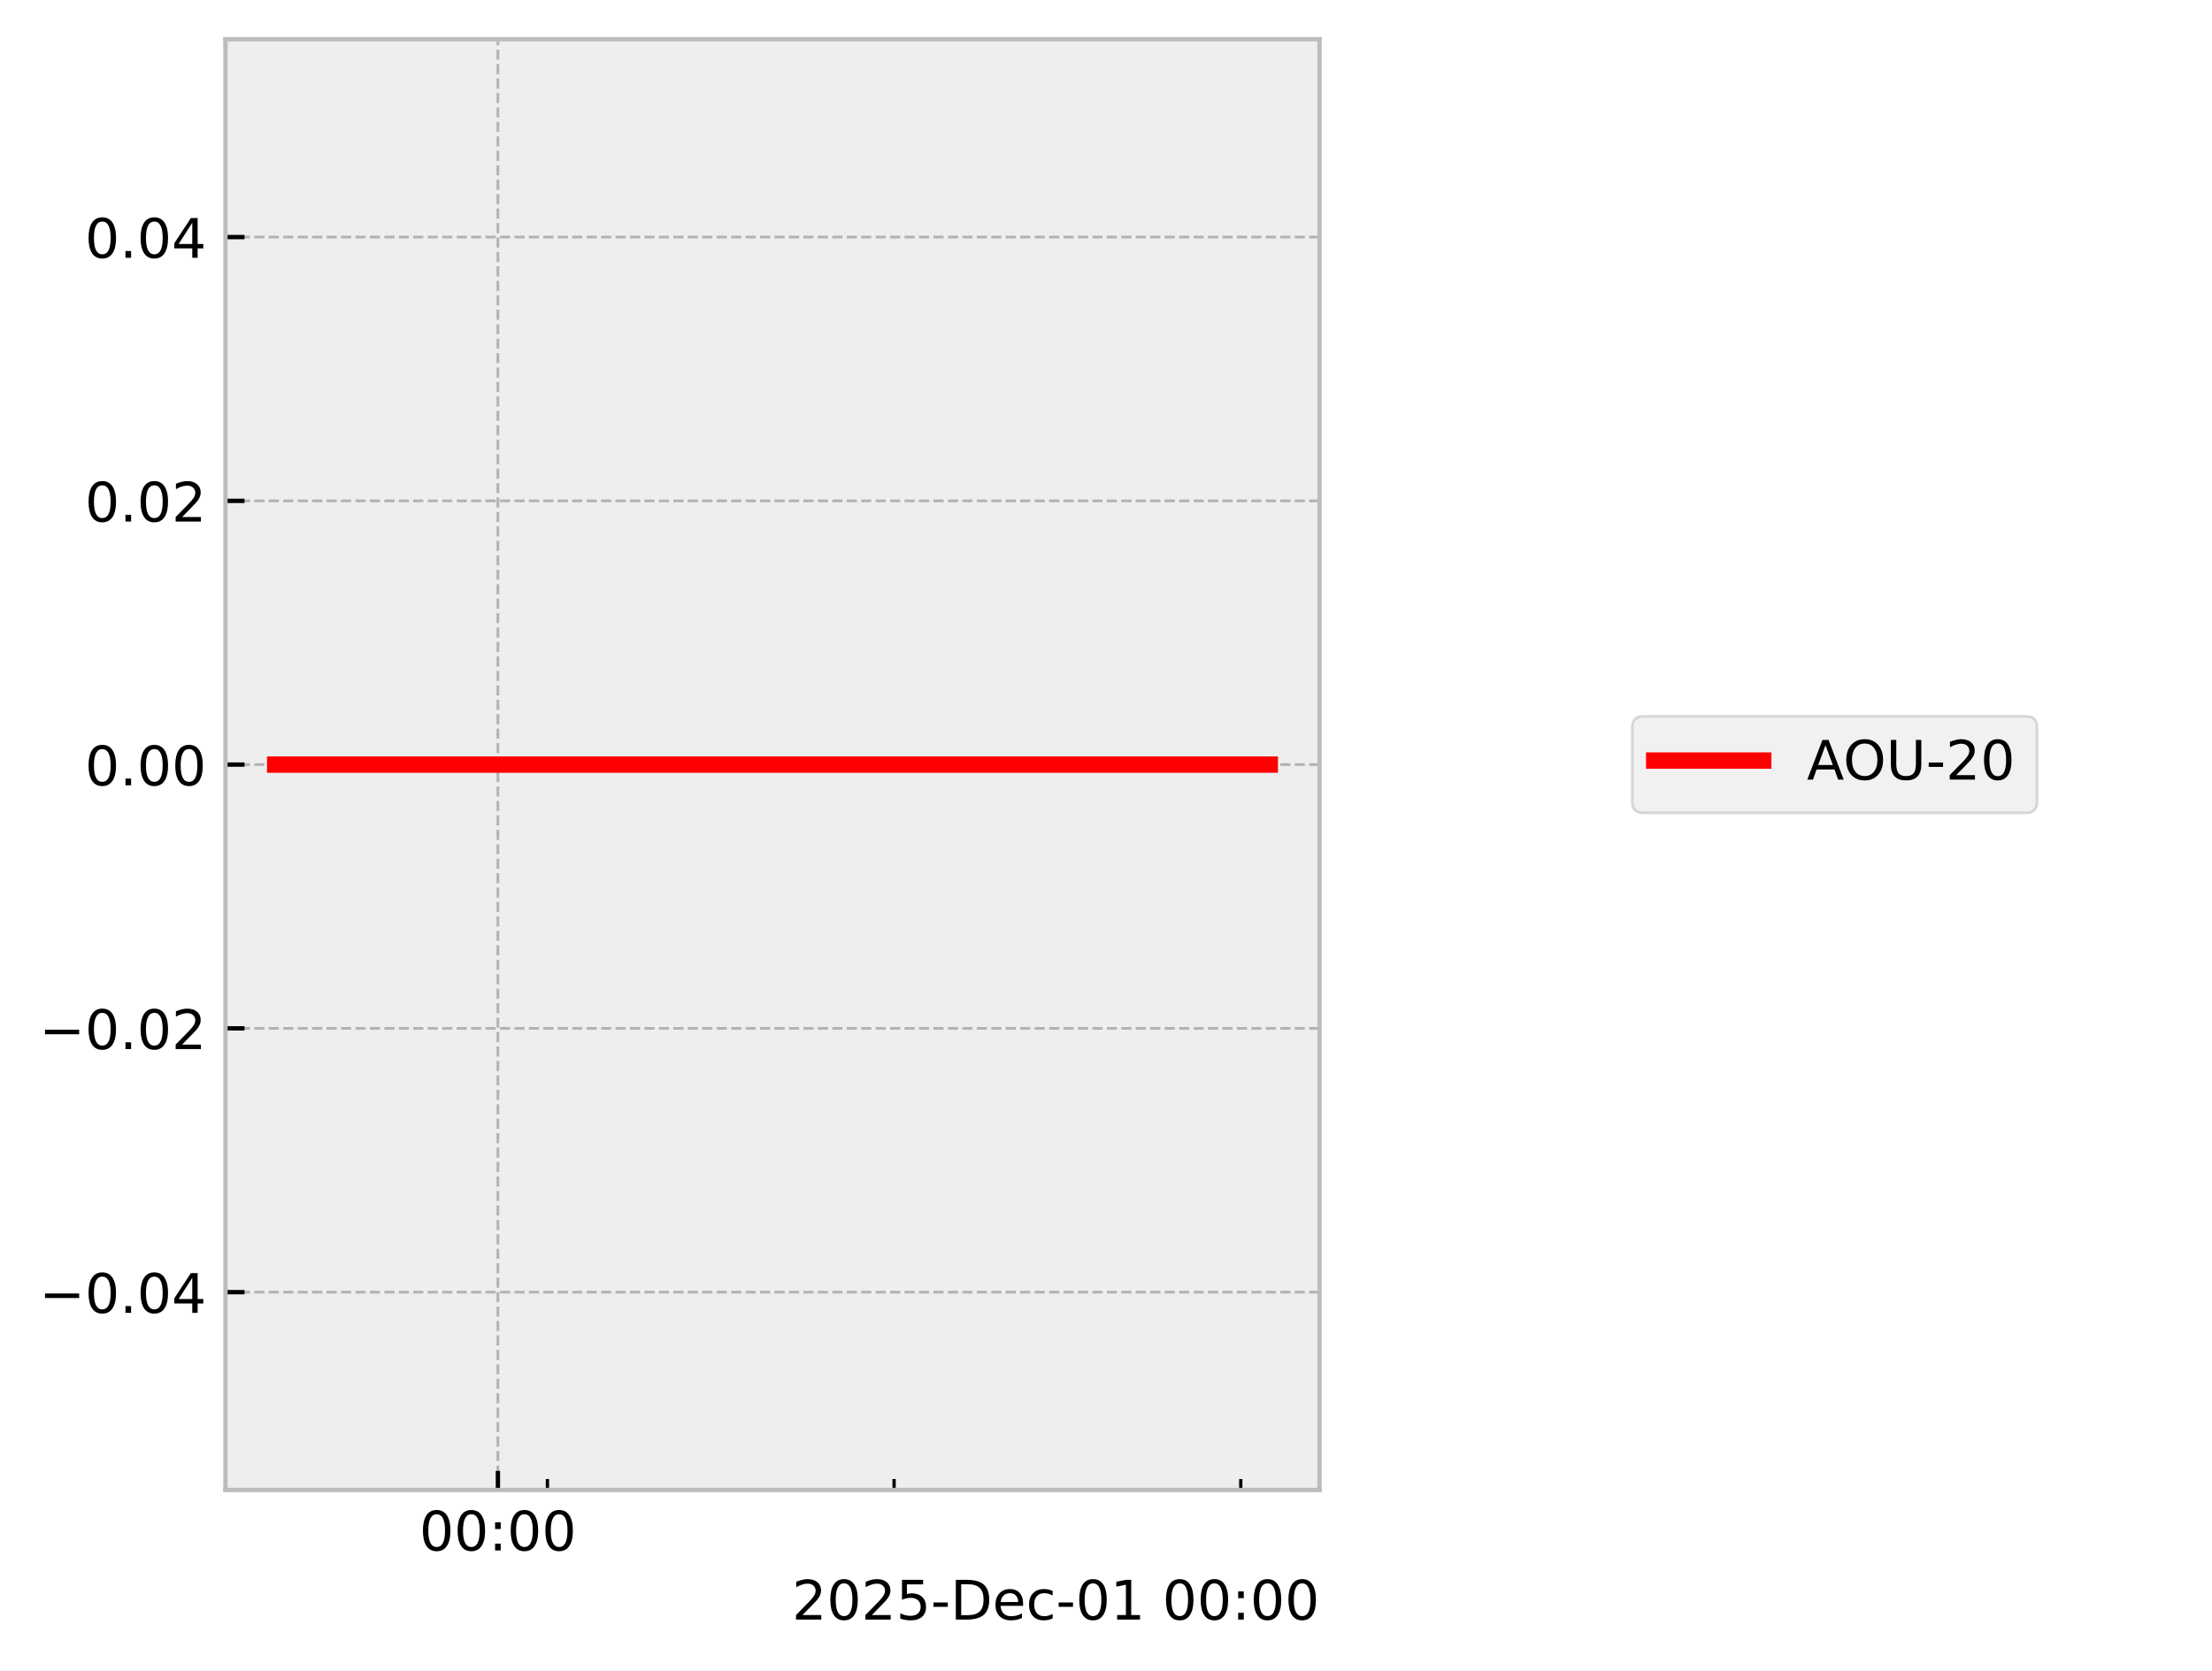
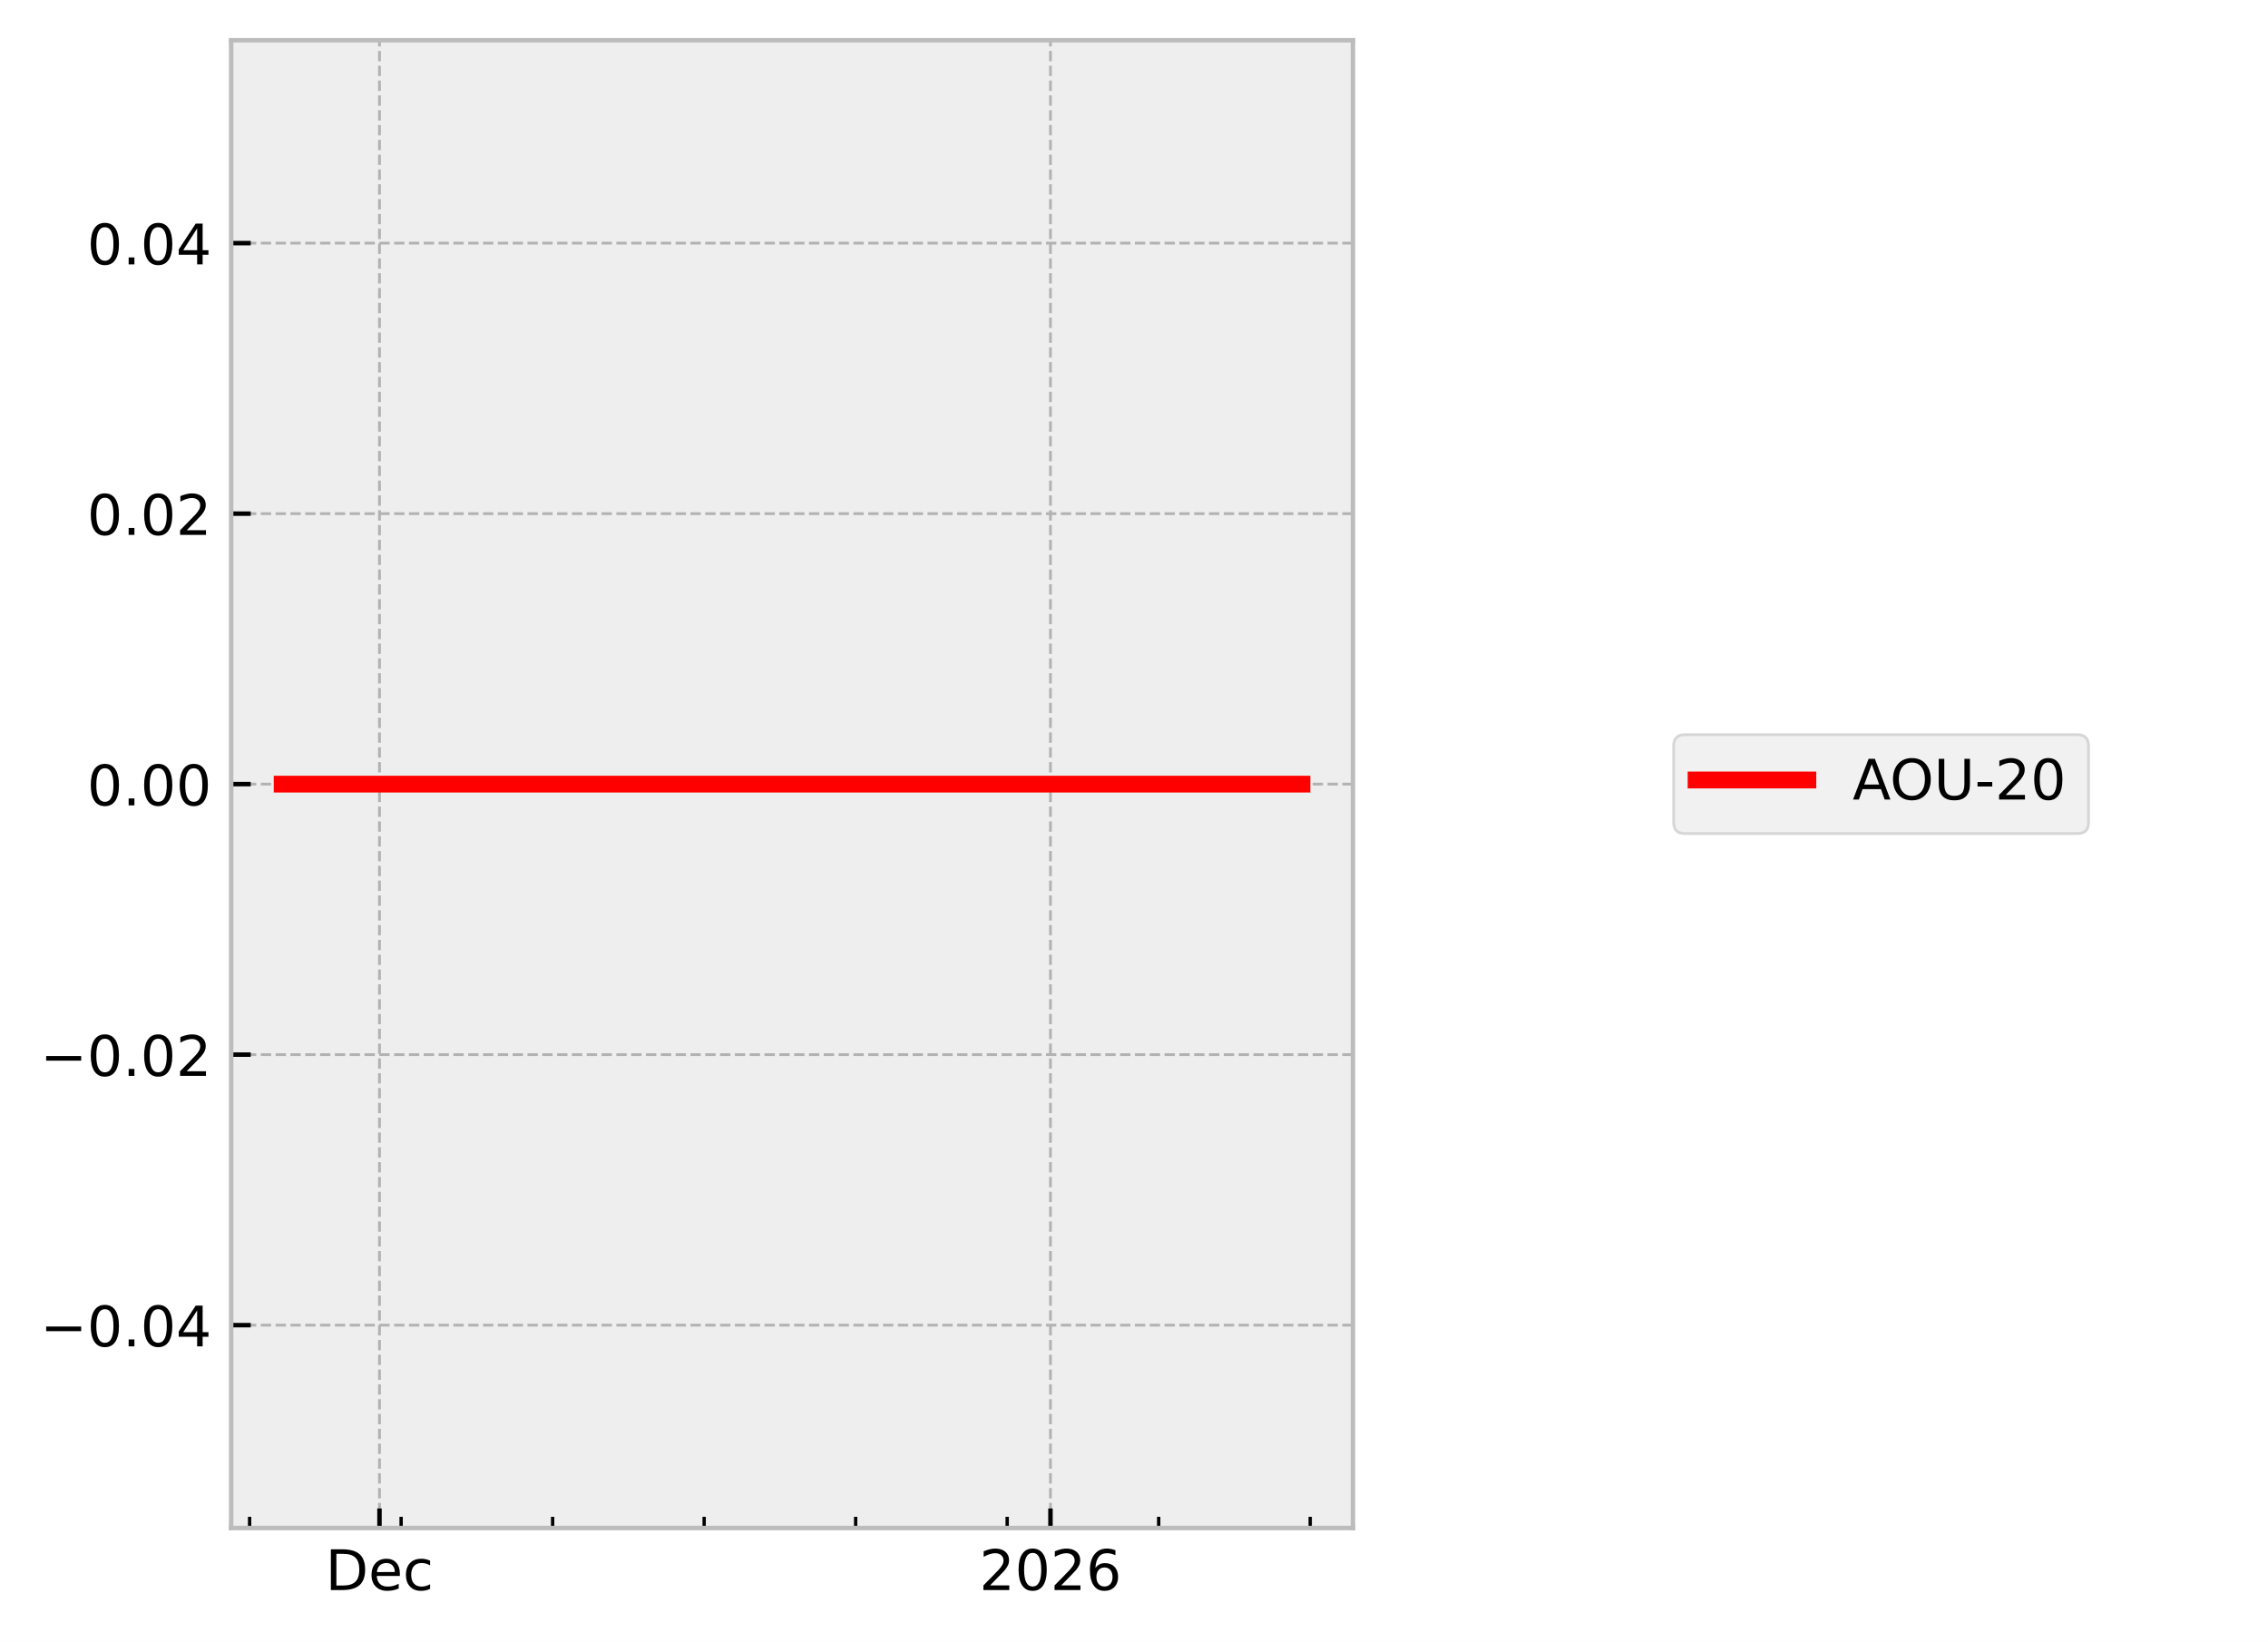
- <svg xmlns="http://www.w3.org/2000/svg" xmlns:xlink="http://www.w3.org/1999/xlink" width="405.665pt" height="306.368pt" viewBox="0 0 405.665 306.368" version="1.1">
+ <svg xmlns="http://www.w3.org/2000/svg" xmlns:xlink="http://www.w3.org/1999/xlink" width="405.665pt" height="293.69pt" viewBox="0 0 405.665 293.69" version="1.1">
  <defs>
    <style type="text/css">*{stroke-linejoin: round; stroke-linecap: butt}</style>
  </defs>
  <g id="figure_1">
    <g id="patch_1">
-       <path d="M 0 306.368  L 405.665 306.368  L 405.665 0  L 0 0  z " style="fill: #ffffff" />
+       <path d="M 0 293.69  L 405.665 293.69  L 405.665 0  L 0 0  z " style="fill: #ffffff" />
    </g>
    <g id="axes_1">
      <g id="patch_2">
        <path d="M 41.345 273.312  L 241.991 273.312  L 241.991 7.2  L 41.345 7.2  z " style="fill: #eeeeee" />
      </g>
      <g id="matplotlib.axis_1">
        <g id="xtick_1">
          <g id="line2d_1">
-             <path d="M 91.311 273.312  L 91.311 7.2  " clip-path="url(#p6ab5b053e7)" style="fill: none; stroke-dasharray: 1.85,0.8; stroke-dashoffset: 0; stroke: #b2b2b2; stroke-width: 0.5" />
+             <path d="M 67.876 273.312  L 67.876 7.2  " clip-path="url(#p4a7edbb685)" style="fill: none; stroke-dasharray: 1.85,0.8; stroke-dashoffset: 0; stroke: #b2b2b2; stroke-width: 0.5" />
          </g>
          <g id="line2d_2">
            <defs>
-               <path id="m2dccc8e5ad" d="M 0 0  L 0 -3.5  " style="stroke: #000000; stroke-width: 0.8" />
-             </defs>
-             <g>
-               <use xlink:href="#m2dccc8e5ad" x="91.311" y="273.312" style="stroke: #000000; stroke-width: 0.8" />
+               <path id="m3fa036097a" d="M 0 0  L 0 -3.5  " style="stroke: #000000; stroke-width: 0.8" />
+             </defs>
+             <g>
+               <use xlink:href="#m3fa036097a" x="67.876" y="273.312" style="stroke: #000000; stroke-width: 0.8" />
            </g>
          </g>
          <g id="text_1">
-             <g transform="translate(76.90176 284.4104) scale(0.1 -0.1)">
+             <g transform="translate(58.20015 284.4104) scale(0.1 -0.1)">
              <defs>
-                 <path id="DejaVuSans-30" d="M 2034 4250  Q 1547 4250 1301 3770  Q 1056 3291 1056 2328  Q 1056 1369 1301 889  Q 1547 409 2034 409  Q 2525 409 2770 889  Q 3016 1369 3016 2328  Q 3016 3291 2770 3770  Q 2525 4250 2034 4250  z M 2034 4750  Q 2819 4750 3233 4129  Q 3647 3509 3647 2328  Q 3647 1150 3233 529  Q 2819 -91 2034 -91  Q 1250 -91 836 529  Q 422 1150 422 2328  Q 422 3509 836 4129  Q 1250 4750 2034 4750  z " transform="scale(0.015625)" />
-                 <path id="DejaVuSans-3a" d="M 750 794  L 1409 794  L 1409 0  L 750 0  L 750 794  z M 750 3309  L 1409 3309  L 1409 2516  L 750 2516  L 750 3309  z " transform="scale(0.015625)" />
+                 <path id="DejaVuSans-44" d="M 1259 4147  L 1259 519  L 2022 519  Q 2988 519 3436 956  Q 3884 1394 3884 2338  Q 3884 3275 3436 3711  Q 2988 4147 2022 4147  L 1259 4147  z M 628 4666  L 1925 4666  Q 3281 4666 3915 4102  Q 4550 3538 4550 2338  Q 4550 1131 3912 565  Q 3275 0 1925 0  L 628 0  L 628 4666  z " transform="scale(0.015625)" />
+                 <path id="DejaVuSans-65" d="M 3597 1894  L 3597 1613  L 953 1613  Q 991 1019 1311 708  Q 1631 397 2203 397  Q 2534 397 2845 478  Q 3156 559 3463 722  L 3463 178  Q 3153 47 2828 -22  Q 2503 -91 2169 -91  Q 1331 -91 842 396  Q 353 884 353 1716  Q 353 2575 817 3079  Q 1281 3584 2069 3584  Q 2775 3584 3186 3129  Q 3597 2675 3597 1894  z M 3022 2063  Q 3016 2534 2758 2815  Q 2500 3097 2075 3097  Q 1594 3097 1305 2825  Q 1016 2553 972 2059  L 3022 2063  z " transform="scale(0.015625)" />
+                 <path id="DejaVuSans-63" d="M 3122 3366  L 3122 2828  Q 2878 2963 2633 3030  Q 2388 3097 2138 3097  Q 1578 3097 1268 2742  Q 959 2388 959 1747  Q 959 1106 1268 751  Q 1578 397 2138 397  Q 2388 397 2633 464  Q 2878 531 3122 666  L 3122 134  Q 2881 22 2623 -34  Q 2366 -91 2075 -91  Q 1284 -91 818 406  Q 353 903 353 1747  Q 353 2603 823 3093  Q 1294 3584 2113 3584  Q 2378 3584 2631 3529  Q 2884 3475 3122 3366  z " transform="scale(0.015625)" />
              </defs>
-               <use xlink:href="#DejaVuSans-30" />
-               <use xlink:href="#DejaVuSans-30" transform="translate(63.62305 0)" />
-               <use xlink:href="#DejaVuSans-3a" transform="translate(127.2461 0)" />
-               <use xlink:href="#DejaVuSans-30" transform="translate(160.9375 0)" />
-               <use xlink:href="#DejaVuSans-30" transform="translate(224.5605 0)" />
+               <use xlink:href="#DejaVuSans-44" />
+               <use xlink:href="#DejaVuSans-65" transform="translate(77.00195 0)" />
+               <use xlink:href="#DejaVuSans-63" transform="translate(138.5254 0)" />
            </g>
          </g>
        </g>
        <g id="xtick_2">
          <g id="line2d_3">
-             <defs>
-               <path id="mb8901f65f8" d="M 0 0  L 0 -2  " style="stroke: #000000; stroke-width: 0.6" />
-             </defs>
-             <g>
-               <use xlink:href="#mb8901f65f8" x="100.394" y="273.312" style="stroke: #000000; stroke-width: 0.6" />
+             <path d="M 187.891 273.312  L 187.891 7.2  " clip-path="url(#p4a7edbb685)" style="fill: none; stroke-dasharray: 1.85,0.8; stroke-dashoffset: 0; stroke: #b2b2b2; stroke-width: 0.5" />
+           </g>
+           <g id="line2d_4">
+             <g>
+               <use xlink:href="#m3fa036097a" x="187.891" y="273.312" style="stroke: #000000; stroke-width: 0.8" />
+             </g>
+           </g>
+           <g id="text_2">
+             <g transform="translate(175.1658 284.4104) scale(0.1 -0.1)">
+               <defs>
+                 <path id="DejaVuSans-32" d="M 1228 531  L 3431 531  L 3431 0  L 469 0  L 469 531  Q 828 903 1448 1529  Q 2069 2156 2228 2338  Q 2531 2678 2651 2914  Q 2772 3150 2772 3378  Q 2772 3750 2511 3984  Q 2250 4219 1831 4219  Q 1534 4219 1204 4116  Q 875 4013 500 3803  L 500 4441  Q 881 4594 1212 4672  Q 1544 4750 1819 4750  Q 2544 4750 2975 4387  Q 3406 4025 3406 3419  Q 3406 3131 3298 2873  Q 3191 2616 2906 2266  Q 2828 2175 2409 1742  Q 1991 1309 1228 531  z " transform="scale(0.015625)" />
+                 <path id="DejaVuSans-30" d="M 2034 4250  Q 1547 4250 1301 3770  Q 1056 3291 1056 2328  Q 1056 1369 1301 889  Q 1547 409 2034 409  Q 2525 409 2770 889  Q 3016 1369 3016 2328  Q 3016 3291 2770 3770  Q 2525 4250 2034 4250  z M 2034 4750  Q 2819 4750 3233 4129  Q 3647 3509 3647 2328  Q 3647 1150 3233 529  Q 2819 -91 2034 -91  Q 1250 -91 836 529  Q 422 1150 422 2328  Q 422 3509 836 4129  Q 1250 4750 2034 4750  z " transform="scale(0.015625)" />
+                 <path id="DejaVuSans-36" d="M 2113 2584  Q 1688 2584 1439 2293  Q 1191 2003 1191 1497  Q 1191 994 1439 701  Q 1688 409 2113 409  Q 2538 409 2786 701  Q 3034 994 3034 1497  Q 3034 2003 2786 2293  Q 2538 2584 2113 2584  z M 3366 4563  L 3366 3988  Q 3128 4100 2886 4159  Q 2644 4219 2406 4219  Q 1781 4219 1451 3797  Q 1122 3375 1075 2522  Q 1259 2794 1537 2939  Q 1816 3084 2150 3084  Q 2853 3084 3261 2657  Q 3669 2231 3669 1497  Q 3669 778 3244 343  Q 2819 -91 2113 -91  Q 1303 -91 875 529  Q 447 1150 447 2328  Q 447 3434 972 4092  Q 1497 4750 2381 4750  Q 2619 4750 2861 4703  Q 3103 4656 3366 4563  z " transform="scale(0.015625)" />
+               </defs>
+               <use xlink:href="#DejaVuSans-32" />
+               <use xlink:href="#DejaVuSans-30" transform="translate(63.62305 0)" />
+               <use xlink:href="#DejaVuSans-32" transform="translate(127.2461 0)" />
+               <use xlink:href="#DejaVuSans-36" transform="translate(190.8691 0)" />
            </g>
          </g>
        </g>
        <g id="xtick_3">
-           <g id="line2d_4">
-             <g>
-               <use xlink:href="#mb8901f65f8" x="163.972" y="273.312" style="stroke: #000000; stroke-width: 0.6" />
+           <g id="line2d_5">
+             <defs>
+               <path id="mcae570e683" d="M 0 0  L 0 -2  " style="stroke: #000000; stroke-width: 0.6" />
+             </defs>
+             <g>
+               <use xlink:href="#mcae570e683" x="44.647" y="273.312" style="stroke: #000000; stroke-width: 0.6" />
            </g>
          </g>
        </g>
        <g id="xtick_4">
-           <g id="line2d_5">
-             <g>
-               <use xlink:href="#mb8901f65f8" x="227.55" y="273.312" style="stroke: #000000; stroke-width: 0.6" />
-             </g>
-           </g>
-         </g>
-         <g id="text_2">
-           <g transform="translate(145.2522 297.0886) scale(0.1 -0.1)">
-             <defs>
-               <path id="DejaVuSans-32" d="M 1228 531  L 3431 531  L 3431 0  L 469 0  L 469 531  Q 828 903 1448 1529  Q 2069 2156 2228 2338  Q 2531 2678 2651 2914  Q 2772 3150 2772 3378  Q 2772 3750 2511 3984  Q 2250 4219 1831 4219  Q 1534 4219 1204 4116  Q 875 4013 500 3803  L 500 4441  Q 881 4594 1212 4672  Q 1544 4750 1819 4750  Q 2544 4750 2975 4387  Q 3406 4025 3406 3419  Q 3406 3131 3298 2873  Q 3191 2616 2906 2266  Q 2828 2175 2409 1742  Q 1991 1309 1228 531  z " transform="scale(0.015625)" />
-               <path id="DejaVuSans-35" d="M 691 4666  L 3169 4666  L 3169 4134  L 1269 4134  L 1269 2991  Q 1406 3038 1543 3061  Q 1681 3084 1819 3084  Q 2600 3084 3056 2656  Q 3513 2228 3513 1497  Q 3513 744 3044 326  Q 2575 -91 1722 -91  Q 1428 -91 1123 -41  Q 819 9 494 109  L 494 744  Q 775 591 1075 516  Q 1375 441 1709 441  Q 2250 441 2565 725  Q 2881 1009 2881 1497  Q 2881 1984 2565 2268  Q 2250 2553 1709 2553  Q 1456 2553 1204 2497  Q 953 2441 691 2322  L 691 4666  z " transform="scale(0.015625)" />
-               <path id="DejaVuSans-2d" d="M 313 2009  L 1997 2009  L 1997 1497  L 313 1497  L 313 2009  z " transform="scale(0.015625)" />
-               <path id="DejaVuSans-44" d="M 1259 4147  L 1259 519  L 2022 519  Q 2988 519 3436 956  Q 3884 1394 3884 2338  Q 3884 3275 3436 3711  Q 2988 4147 2022 4147  L 1259 4147  z M 628 4666  L 1925 4666  Q 3281 4666 3915 4102  Q 4550 3538 4550 2338  Q 4550 1131 3912 565  Q 3275 0 1925 0  L 628 0  L 628 4666  z " transform="scale(0.015625)" />
-               <path id="DejaVuSans-65" d="M 3597 1894  L 3597 1613  L 953 1613  Q 991 1019 1311 708  Q 1631 397 2203 397  Q 2534 397 2845 478  Q 3156 559 3463 722  L 3463 178  Q 3153 47 2828 -22  Q 2503 -91 2169 -91  Q 1331 -91 842 396  Q 353 884 353 1716  Q 353 2575 817 3079  Q 1281 3584 2069 3584  Q 2775 3584 3186 3129  Q 3597 2675 3597 1894  z M 3022 2063  Q 3016 2534 2758 2815  Q 2500 3097 2075 3097  Q 1594 3097 1305 2825  Q 1016 2553 972 2059  L 3022 2063  z " transform="scale(0.015625)" />
-               <path id="DejaVuSans-63" d="M 3122 3366  L 3122 2828  Q 2878 2963 2633 3030  Q 2388 3097 2138 3097  Q 1578 3097 1268 2742  Q 959 2388 959 1747  Q 959 1106 1268 751  Q 1578 397 2138 397  Q 2388 397 2633 464  Q 2878 531 3122 666  L 3122 134  Q 2881 22 2623 -34  Q 2366 -91 2075 -91  Q 1284 -91 818 406  Q 353 903 353 1747  Q 353 2603 823 3093  Q 1294 3584 2113 3584  Q 2378 3584 2631 3529  Q 2884 3475 3122 3366  z " transform="scale(0.015625)" />
-               <path id="DejaVuSans-31" d="M 794 531  L 1825 531  L 1825 4091  L 703 3866  L 703 4441  L 1819 4666  L 2450 4666  L 2450 531  L 3481 531  L 3481 0  L 794 0  L 794 531  z " transform="scale(0.015625)" />
-               <path id="DejaVuSans-20" transform="scale(0.015625)" />
-             </defs>
-             <use xlink:href="#DejaVuSans-32" />
-             <use xlink:href="#DejaVuSans-30" transform="translate(63.62305 0)" />
-             <use xlink:href="#DejaVuSans-32" transform="translate(127.2461 0)" />
-             <use xlink:href="#DejaVuSans-35" transform="translate(190.8691 0)" />
-             <use xlink:href="#DejaVuSans-2d" transform="translate(254.4922 0)" />
-             <use xlink:href="#DejaVuSans-44" transform="translate(290.5762 0)" />
-             <use xlink:href="#DejaVuSans-65" transform="translate(367.5781 0)" />
-             <use xlink:href="#DejaVuSans-63" transform="translate(429.1016 0)" />
-             <use xlink:href="#DejaVuSans-2d" transform="translate(484.082 0)" />
-             <use xlink:href="#DejaVuSans-30" transform="translate(520.166 0)" />
-             <use xlink:href="#DejaVuSans-31" transform="translate(583.7891 0)" />
-             <use xlink:href="#DejaVuSans-20" transform="translate(647.4121 0)" />
-             <use xlink:href="#DejaVuSans-30" transform="translate(679.1992 0)" />
-             <use xlink:href="#DejaVuSans-30" transform="translate(742.8223 0)" />
-             <use xlink:href="#DejaVuSans-3a" transform="translate(806.4453 0)" />
-             <use xlink:href="#DejaVuSans-30" transform="translate(840.1367 0)" />
-             <use xlink:href="#DejaVuSans-30" transform="translate(903.7598 0)" />
+           <g id="line2d_6">
+             <g>
+               <use xlink:href="#mcae570e683" x="71.747" y="273.312" style="stroke: #000000; stroke-width: 0.6" />
+             </g>
+           </g>
+         </g>
+         <g id="xtick_5">
+           <g id="line2d_7">
+             <g>
+               <use xlink:href="#mcae570e683" x="98.848" y="273.312" style="stroke: #000000; stroke-width: 0.6" />
+             </g>
+           </g>
+         </g>
+         <g id="xtick_6">
+           <g id="line2d_8">
+             <g>
+               <use xlink:href="#mcae570e683" x="125.948" y="273.312" style="stroke: #000000; stroke-width: 0.6" />
+             </g>
+           </g>
+         </g>
+         <g id="xtick_7">
+           <g id="line2d_9">
+             <g>
+               <use xlink:href="#mcae570e683" x="153.048" y="273.312" style="stroke: #000000; stroke-width: 0.6" />
+             </g>
+           </g>
+         </g>
+         <g id="xtick_8">
+           <g id="line2d_10">
+             <g>
+               <use xlink:href="#mcae570e683" x="180.148" y="273.312" style="stroke: #000000; stroke-width: 0.6" />
+             </g>
+           </g>
+         </g>
+         <g id="xtick_9">
+           <g id="line2d_11">
+             <g>
+               <use xlink:href="#mcae570e683" x="207.248" y="273.312" style="stroke: #000000; stroke-width: 0.6" />
+             </g>
+           </g>
+         </g>
+         <g id="xtick_10">
+           <g id="line2d_12">
+             <g>
+               <use xlink:href="#mcae570e683" x="234.348" y="273.312" style="stroke: #000000; stroke-width: 0.6" />
+             </g>
          </g>
        </g>
      </g>
      <g id="matplotlib.axis_2">
        <g id="ytick_1">
-           <g id="line2d_6">
-             <path d="M 41.345 237.024  L 241.991 237.024  " clip-path="url(#p6ab5b053e7)" style="fill: none; stroke-dasharray: 1.85,0.8; stroke-dashoffset: 0; stroke: #b2b2b2; stroke-width: 0.5" />
-           </g>
-           <g id="line2d_7">
-             <defs>
-               <path id="m62aa6edbcb" d="M 0 0  L 3.5 0  " style="stroke: #000000; stroke-width: 0.8" />
-             </defs>
-             <g>
-               <use xlink:href="#m62aa6edbcb" x="41.345" y="237.024" style="stroke: #000000; stroke-width: 0.8" />
+           <g id="line2d_13">
+             <path d="M 41.345 237.024  L 241.991 237.024  " clip-path="url(#p4a7edbb685)" style="fill: none; stroke-dasharray: 1.85,0.8; stroke-dashoffset: 0; stroke: #b2b2b2; stroke-width: 0.5" />
+           </g>
+           <g id="line2d_14">
+             <defs>
+               <path id="mfca5cd31c8" d="M 0 0  L 3.5 0  " style="stroke: #000000; stroke-width: 0.8" />
+             </defs>
+             <g>
+               <use xlink:href="#mfca5cd31c8" x="41.345" y="237.024" style="stroke: #000000; stroke-width: 0.8" />
            </g>
          </g>
          <g id="text_3">
            <g transform="translate(7.2 240.8232) scale(0.1 -0.1)">
              <defs>
                <path id="DejaVuSans-2212" d="M 678 2272  L 4684 2272  L 4684 1741  L 678 1741  L 678 2272  z " transform="scale(0.015625)" />
                <path id="DejaVuSans-2e" d="M 684 794  L 1344 794  L 1344 0  L 684 0  L 684 794  z " transform="scale(0.015625)" />
                <path id="DejaVuSans-34" d="M 2419 4116  L 825 1625  L 2419 1625  L 2419 4116  z M 2253 4666  L 3047 4666  L 3047 1625  L 3713 1625  L 3713 1100  L 3047 1100  L 3047 0  L 2419 0  L 2419 1100  L 313 1100  L 313 1709  L 2253 4666  z " transform="scale(0.015625)" />
              </defs>
              <use xlink:href="#DejaVuSans-2212" />
              <use xlink:href="#DejaVuSans-30" transform="translate(83.78906 0)" />
              <use xlink:href="#DejaVuSans-2e" transform="translate(147.4121 0)" />
              <use xlink:href="#DejaVuSans-30" transform="translate(179.1992 0)" />
              <use xlink:href="#DejaVuSans-34" transform="translate(242.8223 0)" />
            </g>
          </g>
        </g>
        <g id="ytick_2">
-           <g id="line2d_8">
-             <path d="M 41.345 188.64  L 241.991 188.64  " clip-path="url(#p6ab5b053e7)" style="fill: none; stroke-dasharray: 1.85,0.8; stroke-dashoffset: 0; stroke: #b2b2b2; stroke-width: 0.5" />
-           </g>
-           <g id="line2d_9">
-             <g>
-               <use xlink:href="#m62aa6edbcb" x="41.345" y="188.64" style="stroke: #000000; stroke-width: 0.8" />
+           <g id="line2d_15">
+             <path d="M 41.345 188.64  L 241.991 188.64  " clip-path="url(#p4a7edbb685)" style="fill: none; stroke-dasharray: 1.85,0.8; stroke-dashoffset: 0; stroke: #b2b2b2; stroke-width: 0.5" />
+           </g>
+           <g id="line2d_16">
+             <g>
+               <use xlink:href="#mfca5cd31c8" x="41.345" y="188.64" style="stroke: #000000; stroke-width: 0.8" />
            </g>
          </g>
          <g id="text_4">
            <g transform="translate(7.2 192.4392) scale(0.1 -0.1)">
              <use xlink:href="#DejaVuSans-2212" />
              <use xlink:href="#DejaVuSans-30" transform="translate(83.78906 0)" />
              <use xlink:href="#DejaVuSans-2e" transform="translate(147.4121 0)" />
              <use xlink:href="#DejaVuSans-30" transform="translate(179.1992 0)" />
              <use xlink:href="#DejaVuSans-32" transform="translate(242.8223 0)" />
            </g>
          </g>
        </g>
        <g id="ytick_3">
-           <g id="line2d_10">
-             <path d="M 41.345 140.256  L 241.991 140.256  " clip-path="url(#p6ab5b053e7)" style="fill: none; stroke-dasharray: 1.85,0.8; stroke-dashoffset: 0; stroke: #b2b2b2; stroke-width: 0.5" />
-           </g>
-           <g id="line2d_11">
-             <g>
-               <use xlink:href="#m62aa6edbcb" x="41.345" y="140.256" style="stroke: #000000; stroke-width: 0.8" />
+           <g id="line2d_17">
+             <path d="M 41.345 140.256  L 241.991 140.256  " clip-path="url(#p4a7edbb685)" style="fill: none; stroke-dasharray: 1.85,0.8; stroke-dashoffset: 0; stroke: #b2b2b2; stroke-width: 0.5" />
+           </g>
+           <g id="line2d_18">
+             <g>
+               <use xlink:href="#mfca5cd31c8" x="41.345" y="140.256" style="stroke: #000000; stroke-width: 0.8" />
            </g>
          </g>
          <g id="text_5">
            <g transform="translate(15.57969 144.0552) scale(0.1 -0.1)">
              <use xlink:href="#DejaVuSans-30" />
              <use xlink:href="#DejaVuSans-2e" transform="translate(63.62305 0)" />
              <use xlink:href="#DejaVuSans-30" transform="translate(95.41016 0)" />
              <use xlink:href="#DejaVuSans-30" transform="translate(159.0332 0)" />
            </g>
          </g>
        </g>
        <g id="ytick_4">
-           <g id="line2d_12">
-             <path d="M 41.345 91.872  L 241.991 91.872  " clip-path="url(#p6ab5b053e7)" style="fill: none; stroke-dasharray: 1.85,0.8; stroke-dashoffset: 0; stroke: #b2b2b2; stroke-width: 0.5" />
-           </g>
-           <g id="line2d_13">
-             <g>
-               <use xlink:href="#m62aa6edbcb" x="41.345" y="91.872" style="stroke: #000000; stroke-width: 0.8" />
+           <g id="line2d_19">
+             <path d="M 41.345 91.872  L 241.991 91.872  " clip-path="url(#p4a7edbb685)" style="fill: none; stroke-dasharray: 1.85,0.8; stroke-dashoffset: 0; stroke: #b2b2b2; stroke-width: 0.5" />
+           </g>
+           <g id="line2d_20">
+             <g>
+               <use xlink:href="#mfca5cd31c8" x="41.345" y="91.872" style="stroke: #000000; stroke-width: 0.8" />
            </g>
          </g>
          <g id="text_6">
            <g transform="translate(15.57969 95.67122) scale(0.1 -0.1)">
              <use xlink:href="#DejaVuSans-30" />
              <use xlink:href="#DejaVuSans-2e" transform="translate(63.62305 0)" />
              <use xlink:href="#DejaVuSans-30" transform="translate(95.41016 0)" />
              <use xlink:href="#DejaVuSans-32" transform="translate(159.0332 0)" />
            </g>
          </g>
        </g>
        <g id="ytick_5">
-           <g id="line2d_14">
-             <path d="M 41.345 43.488  L 241.991 43.488  " clip-path="url(#p6ab5b053e7)" style="fill: none; stroke-dasharray: 1.85,0.8; stroke-dashoffset: 0; stroke: #b2b2b2; stroke-width: 0.5" />
-           </g>
-           <g id="line2d_15">
-             <g>
-               <use xlink:href="#m62aa6edbcb" x="41.345" y="43.488" style="stroke: #000000; stroke-width: 0.8" />
+           <g id="line2d_21">
+             <path d="M 41.345 43.488  L 241.991 43.488  " clip-path="url(#p4a7edbb685)" style="fill: none; stroke-dasharray: 1.85,0.8; stroke-dashoffset: 0; stroke: #b2b2b2; stroke-width: 0.5" />
+           </g>
+           <g id="line2d_22">
+             <g>
+               <use xlink:href="#mfca5cd31c8" x="41.345" y="43.488" style="stroke: #000000; stroke-width: 0.8" />
            </g>
          </g>
          <g id="text_7">
            <g transform="translate(15.57969 47.28722) scale(0.1 -0.1)">
              <use xlink:href="#DejaVuSans-30" />
              <use xlink:href="#DejaVuSans-2e" transform="translate(63.62305 0)" />
              <use xlink:href="#DejaVuSans-30" transform="translate(95.41016 0)" />
              <use xlink:href="#DejaVuSans-34" transform="translate(159.0332 0)" />
            </g>
          </g>
        </g>
      </g>
-       <g id="line2d_16">
-         <path d="M 50.466 140.256  L 178.443 140.256  L 232.561 140.256  L 232.871 140.256  " clip-path="url(#p6ab5b053e7)" style="fill: none; stroke: #ff0000; stroke-width: 3; stroke-linecap: square" />
+       <g id="line2d_23">
+         <path d="M 50.466 140.256  L 105.016 140.256  L 128.083 140.256  L 232.743 140.256  L 232.871 140.256  " clip-path="url(#p4a7edbb685)" style="fill: none; stroke: #ff0000; stroke-width: 3; stroke-linecap: square" />
      </g>
      <g id="patch_3">
        <path d="M 41.345 273.312  L 41.345 7.2  " style="fill: none; stroke: #bcbcbc; stroke-width: 0.8; stroke-linejoin: miter; stroke-linecap: square" />
      </g>
      <g id="patch_4">
        <path d="M 241.991 273.312  L 241.991 7.2  " style="fill: none; stroke: #bcbcbc; stroke-width: 0.8; stroke-linejoin: miter; stroke-linecap: square" />
      </g>
      <g id="patch_5">
        <path d="M 41.345 273.312  L 241.991 273.312  " style="fill: none; stroke: #bcbcbc; stroke-width: 0.8; stroke-linejoin: miter; stroke-linecap: square" />
      </g>
      <g id="patch_6">
        <path d="M 41.345 7.2  L 241.991 7.2  " style="fill: none; stroke: #bcbcbc; stroke-width: 0.8; stroke-linejoin: miter; stroke-linecap: square" />
      </g>
    </g>
    <g id="axes_2">
      <g id="legend_1">
        <g id="patch_7">
          <path d="M 301.366 149.095  L 371.556 149.095  Q 373.556 149.095 373.556 147.095  L 373.556 133.417  Q 373.556 131.417 371.556 131.417  L 301.366 131.417  Q 299.366 131.417 299.366 133.417  L 299.366 147.095  Q 299.366 149.095 301.366 149.095  z " style="fill: #eeeeee; opacity: 0.8; stroke: #cccccc; stroke-width: 0.5; stroke-linejoin: miter" />
        </g>
-         <g id="line2d_17">
+         <g id="line2d_24">
          <path d="M 303.366 139.515  L 313.366 139.515  L 323.366 139.515  " style="fill: none; stroke: #ff0000; stroke-width: 3; stroke-linecap: square" />
        </g>
        <g id="text_8">
          <g transform="translate(331.3665 143.0154) scale(0.1 -0.1)">
            <defs>
              <path id="DejaVuSans-41" d="M 2188 4044  L 1331 1722  L 3047 1722  L 2188 4044  z M 1831 4666  L 2547 4666  L 4325 0  L 3669 0  L 3244 1197  L 1141 1197  L 716 0  L 50 0  L 1831 4666  z " transform="scale(0.015625)" />
              <path id="DejaVuSans-4f" d="M 2522 4238  Q 1834 4238 1429 3725  Q 1025 3213 1025 2328  Q 1025 1447 1429 934  Q 1834 422 2522 422  Q 3209 422 3611 934  Q 4013 1447 4013 2328  Q 4013 3213 3611 3725  Q 3209 4238 2522 4238  z M 2522 4750  Q 3503 4750 4090 4092  Q 4678 3434 4678 2328  Q 4678 1225 4090 567  Q 3503 -91 2522 -91  Q 1538 -91 948 565  Q 359 1222 359 2328  Q 359 3434 948 4092  Q 1538 4750 2522 4750  z " transform="scale(0.015625)" />
              <path id="DejaVuSans-55" d="M 556 4666  L 1191 4666  L 1191 1831  Q 1191 1081 1462 751  Q 1734 422 2344 422  Q 2950 422 3222 751  Q 3494 1081 3494 1831  L 3494 4666  L 4128 4666  L 4128 1753  Q 4128 841 3676 375  Q 3225 -91 2344 -91  Q 1459 -91 1007 375  Q 556 841 556 1753  L 556 4666  z " transform="scale(0.015625)" />
+               <path id="DejaVuSans-2d" d="M 313 2009  L 1997 2009  L 1997 1497  L 313 1497  L 313 2009  z " transform="scale(0.015625)" />
            </defs>
            <use xlink:href="#DejaVuSans-41" />
            <use xlink:href="#DejaVuSans-4f" transform="translate(66.6582 0)" />
            <use xlink:href="#DejaVuSans-55" transform="translate(145.3691 0)" />
            <use xlink:href="#DejaVuSans-2d" transform="translate(218.5625 0)" />
            <use xlink:href="#DejaVuSans-32" transform="translate(254.6465 0)" />
            <use xlink:href="#DejaVuSans-30" transform="translate(318.2695 0)" />
          </g>
        </g>
      </g>
    </g>
  </g>
  <defs>
-     <clipPath id="p6ab5b053e7">
+     <clipPath id="p4a7edbb685">
      <rect x="41.345" y="7.2" width="200.646" height="266.112" />
    </clipPath>
  </defs>
</svg>
